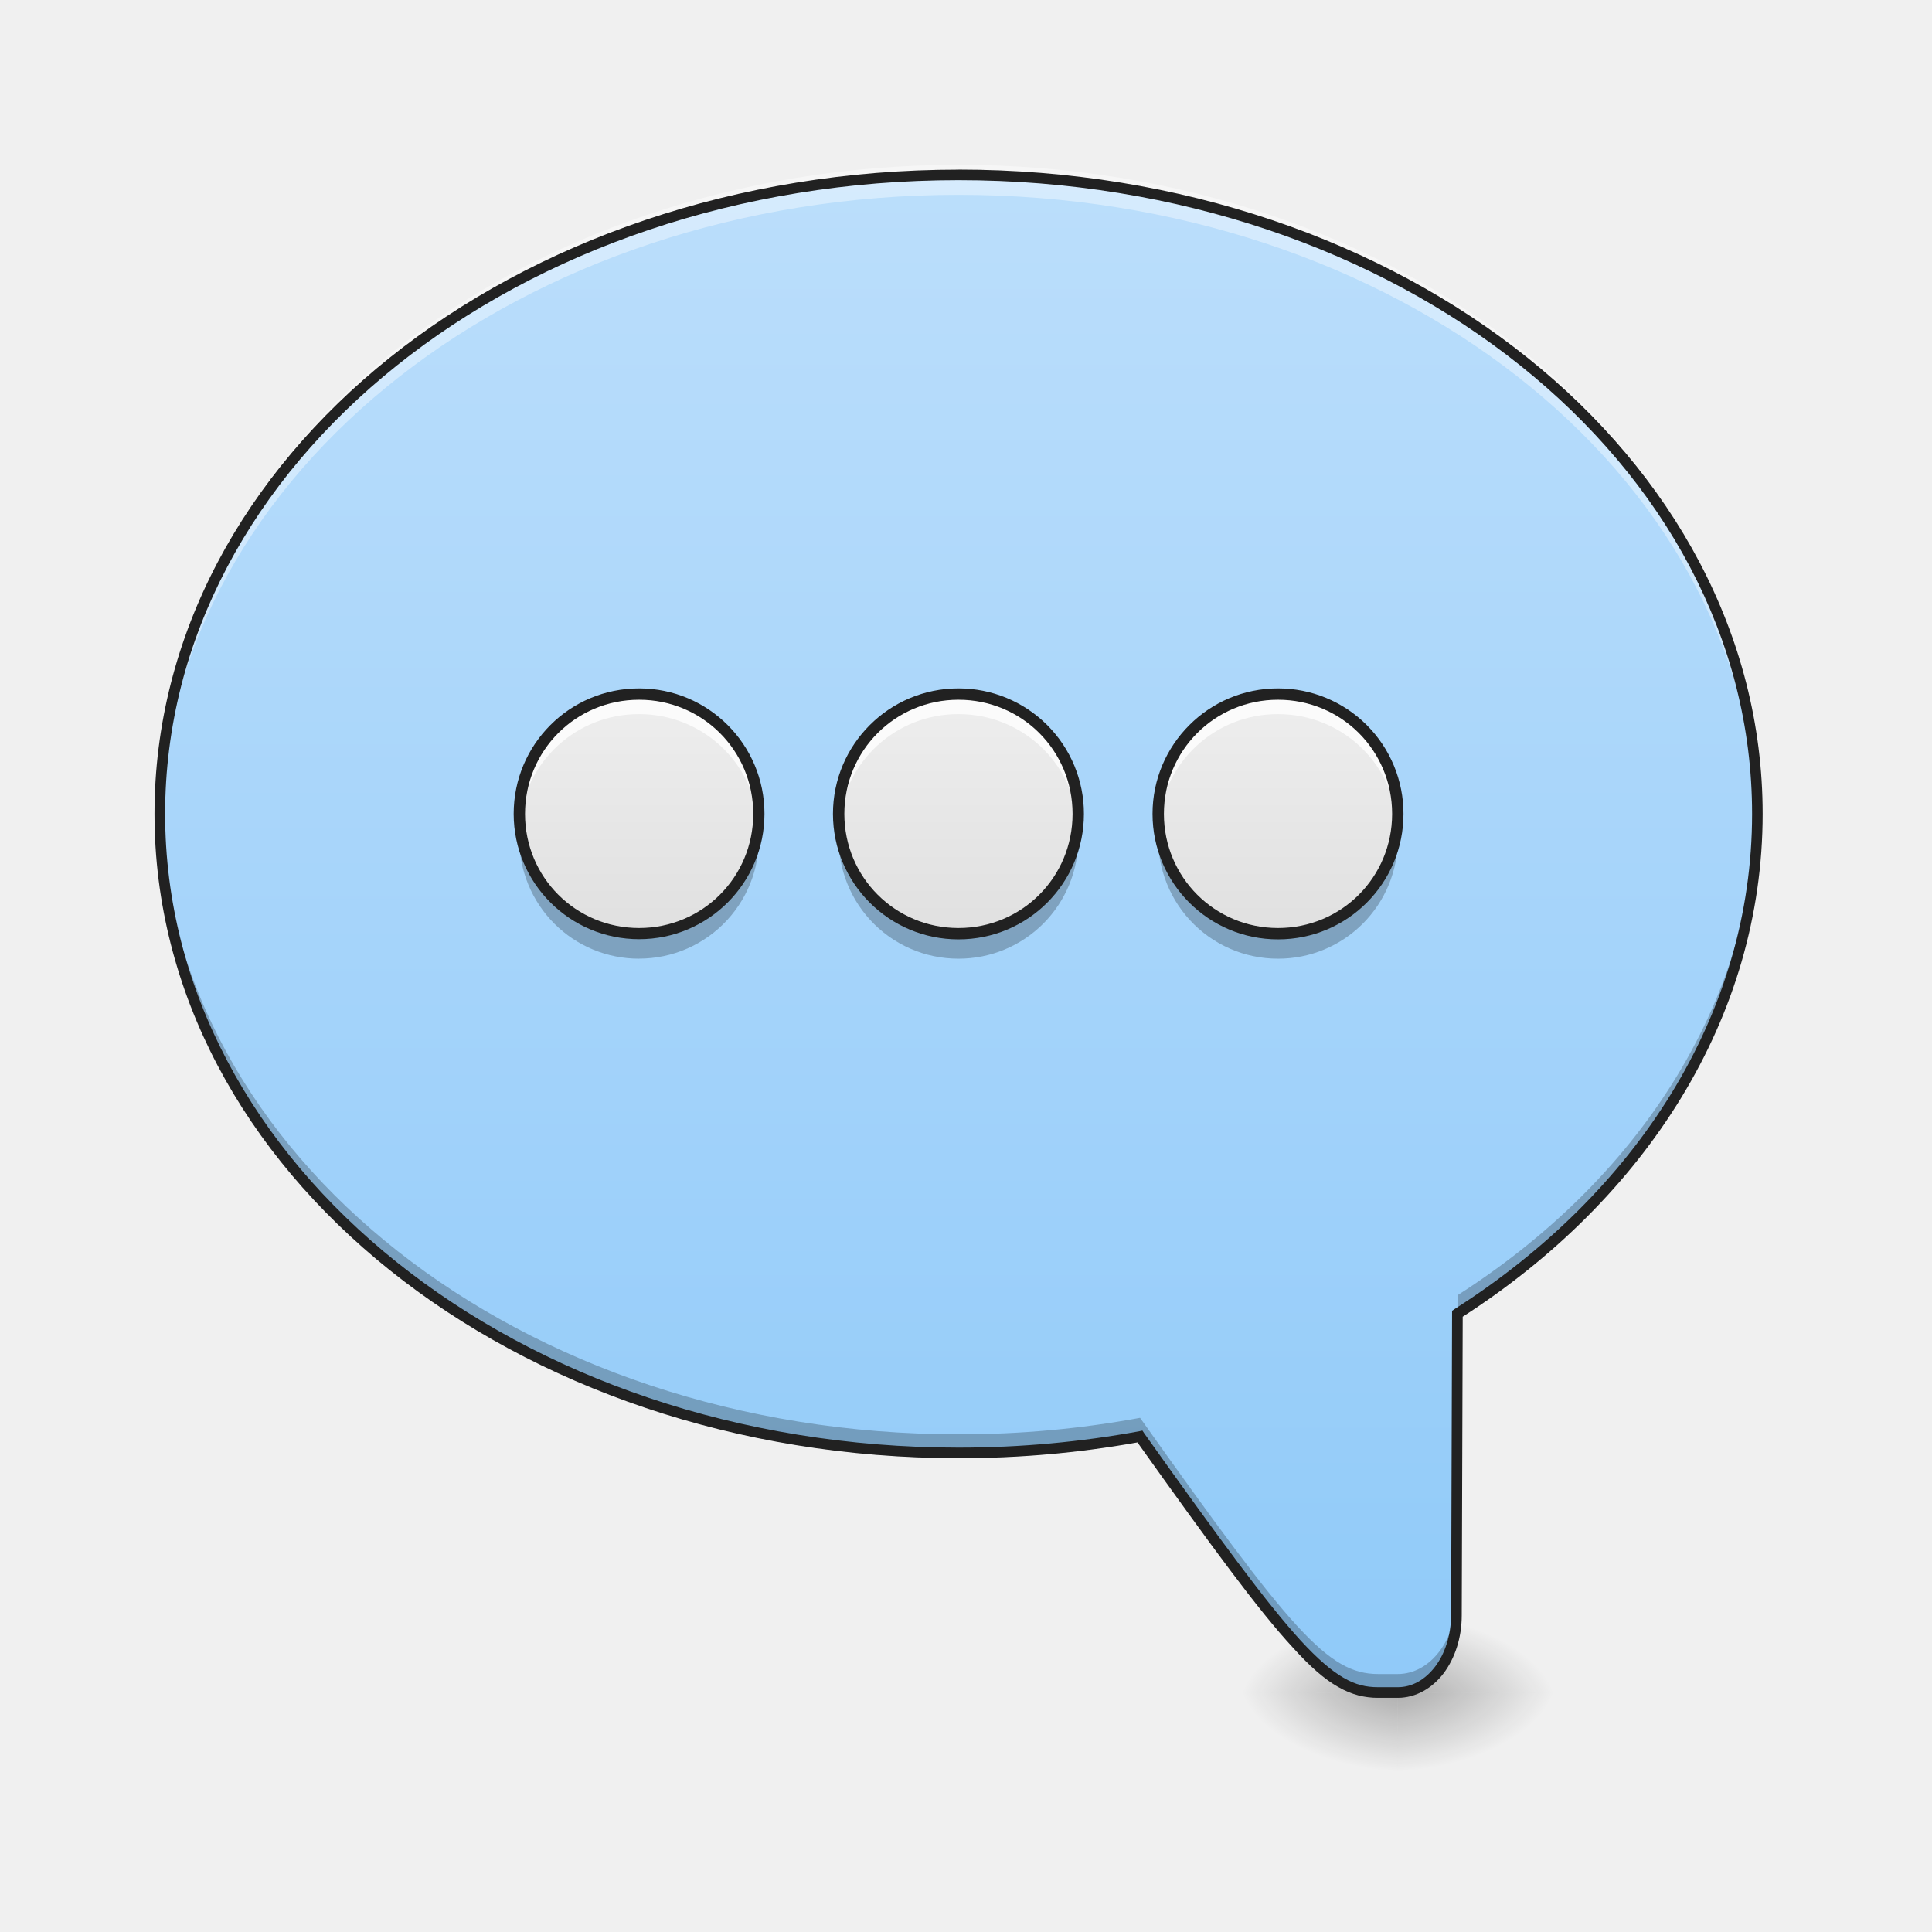
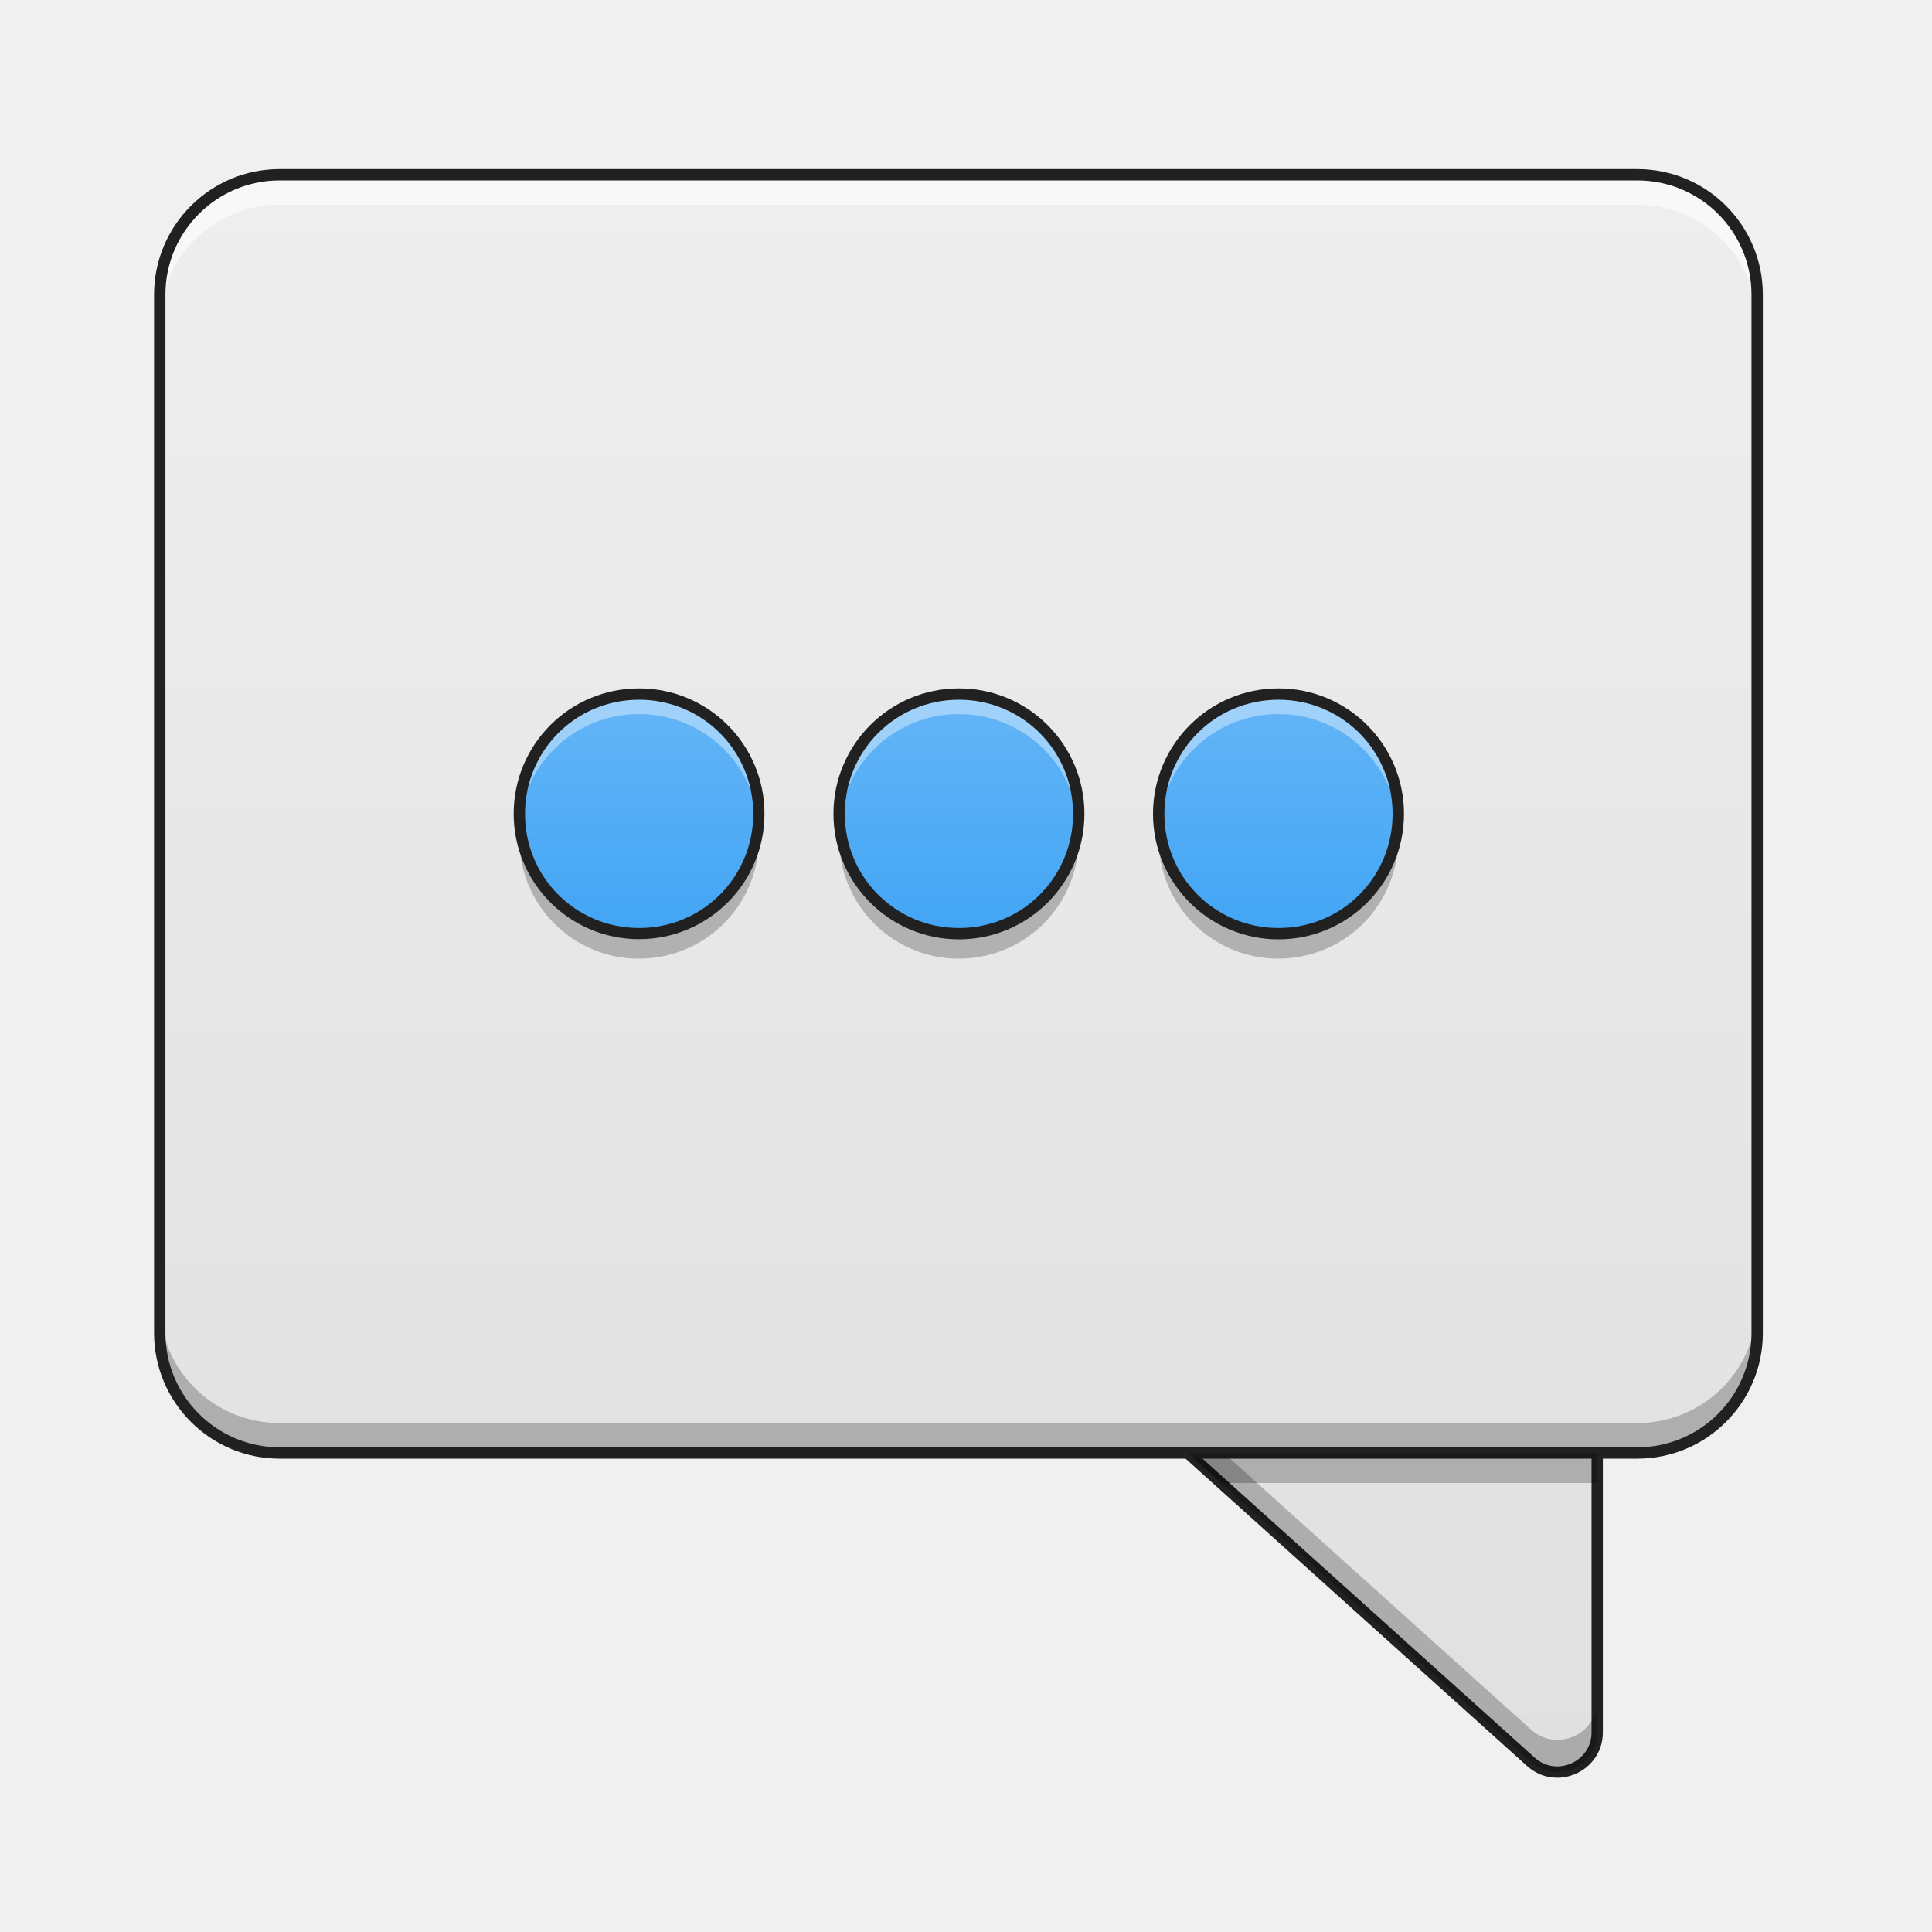
<svg xmlns="http://www.w3.org/2000/svg" width="32pt" height="32pt" viewBox="0 0 32 32">
  <defs>
-     <radialGradient id="a" gradientUnits="userSpaceOnUse" cx="450.909" cy="189.579" fx="450.909" fy="189.579" r="21.167" gradientTransform="matrix(0 -.07813 .14064 0 -3.178 63.595)">
-       <stop offset="0" stop-opacity=".314" />
-       <stop offset=".222" stop-opacity=".275" />
-       <stop offset="1" stop-opacity="0" />
-     </radialGradient>
-     <radialGradient id="b" gradientUnits="userSpaceOnUse" cx="450.909" cy="189.579" fx="450.909" fy="189.579" r="21.167" gradientTransform="matrix(0 .07813 -.14064 0 49.485 -7.527)">
-       <stop offset="0" stop-opacity=".314" />
-       <stop offset=".222" stop-opacity=".275" />
-       <stop offset="1" stop-opacity="0" />
-     </radialGradient>
-     <radialGradient id="c" gradientUnits="userSpaceOnUse" cx="450.909" cy="189.579" fx="450.909" fy="189.579" r="21.167" gradientTransform="matrix(0 -.07813 -.14064 0 49.485 63.595)">
-       <stop offset="0" stop-opacity=".314" />
-       <stop offset=".222" stop-opacity=".275" />
-       <stop offset="1" stop-opacity="0" />
-     </radialGradient>
-     <radialGradient id="d" gradientUnits="userSpaceOnUse" cx="450.909" cy="189.579" fx="450.909" fy="189.579" r="21.167" gradientTransform="matrix(0 .07813 .14064 0 -3.178 -7.527)">
-       <stop offset="0" stop-opacity=".314" />
-       <stop offset=".222" stop-opacity=".275" />
-       <stop offset="1" stop-opacity="0" />
-     </radialGradient>
-     <linearGradient id="e" gradientUnits="userSpaceOnUse" x1="880" y1="1695.118" x2="880" y2="175.118" gradientTransform="matrix(-.01654 0 0 .01654 31.753 0)">
-       <stop offset="0" stop-color="#90caf9" />
-       <stop offset="1" stop-color="#bbdefb" />
-     </linearGradient>
-     <linearGradient id="f" gradientUnits="userSpaceOnUse" x1="190.5" y1="32.417" x2="190.5" y2="-31.083" gradientTransform="matrix(.0625 0 0 .0625 -1.323 13.439)">
+     <linearGradient id="a" gradientUnits="userSpaceOnUse" x1="370.417" y1="254.667" x2="370.417" y2="-168.667">
      <stop offset="0" stop-color="#e0e0e0" />
      <stop offset="1" stop-color="#eee" />
    </linearGradient>
-     <linearGradient id="g" gradientUnits="userSpaceOnUse" x1="190.5" y1="32.417" x2="190.5" y2="-31.083" gradientTransform="matrix(.0625 0 0 .0625 3.97 13.439)">
+     <linearGradient id="b" gradientUnits="userSpaceOnUse" x1="254" y1="254.667" x2="254" y2="-168.667" gradientTransform="matrix(.0625 0 0 .0625 0 13.439)">
      <stop offset="0" stop-color="#e0e0e0" />
      <stop offset="1" stop-color="#eee" />
    </linearGradient>
-     <linearGradient id="h" gradientUnits="userSpaceOnUse" x1="190.5" y1="32.417" x2="190.5" y2="-31.083" gradientTransform="matrix(.0625 0 0 .0625 9.261 13.439)">
-       <stop offset="0" stop-color="#e0e0e0" />
-       <stop offset="1" stop-color="#eee" />
+     <linearGradient id="c" gradientUnits="userSpaceOnUse" x1="190.5" y1="32.417" x2="190.5" y2="-31.083" gradientTransform="matrix(.0625 0 0 .0625 -1.323 13.439)">
+       <stop offset="0" stop-color="#42a5f5" />
+       <stop offset="1" stop-color="#64b5f6" />
+     </linearGradient>
+     <linearGradient id="d" gradientUnits="userSpaceOnUse" x1="190.5" y1="32.417" x2="190.5" y2="-31.083" gradientTransform="matrix(.0625 0 0 .0625 3.976 13.439)">
+       <stop offset="0" stop-color="#42a5f5" />
+       <stop offset="1" stop-color="#64b5f6" />
+     </linearGradient>
+     <linearGradient id="e" gradientUnits="userSpaceOnUse" x1="190.5" y1="32.417" x2="190.5" y2="-31.083" gradientTransform="matrix(.0625 0 0 .0625 9.268 13.439)">
+       <stop offset="0" stop-color="#42a5f5" />
+       <stop offset="1" stop-color="#64b5f6" />
    </linearGradient>
  </defs>
-   <path d="M23.152 28.035h-2.644v-1.324h2.644zm0 0" fill="url(#a)" />
-   <path d="M23.152 28.035h2.649v1.32h-2.649zm0 0" fill="url(#b)" />
-   <path d="M23.152 28.035h2.649v-1.324h-2.649zm0 0" fill="url(#c)" />
-   <path d="M23.152 28.035h-2.644v1.32h2.644zm0 0" fill="url(#d)" />
-   <path d="M15.875 2.895c7.332 0 13.23 4.722 13.23 10.585 0 3.36-1.933 6.344-4.964 8.278l-.016 5c-.004.707-.434 1.277-.973 1.277h-.328c-.832 0-1.445-.73-3.941-4.242a16.44 16.44 0 0 1-3.008.273c-7.328 0-13.23-4.722-13.23-10.586 0-5.863 5.902-10.585 13.23-10.585zm0 0" fill="url(#e)" />
-   <path d="M15.875 2.73c7.332 0 13.23 4.723 13.23 10.586 0 .082 0 .16-.003.243-.165-5.746-6-10.332-13.227-10.332-7.223 0-13.063 4.59-13.227 10.335l-.003-.246c0-5.863 5.902-10.586 13.23-10.586zm0 0" fill="#fff" fill-opacity=".392" />
-   <path d="M29.105 13.367v.195c0 3.36-1.933 6.344-4.964 8.278l-.016 5c-.004.707-.434 1.277-.973 1.277h-.328c-.832 0-1.445-.73-3.941-4.242a16.44 16.44 0 0 1-3.008.273c-7.328 0-13.23-4.722-13.23-10.585 0-.063.003-.13.003-.196.13 5.774 5.98 10.39 13.227 10.39a16.44 16.44 0 0 0 3.008-.273c2.496 3.512 3.11 4.243 3.941 4.243h.328c.54 0 .97-.57.973-1.274l.016-5c2.972-1.898 4.89-4.805 4.964-8.086zm0 0" fill-opacity=".235" />
-   <path d="M15.875 2.809c7.371 0 13.32 4.75 13.32 10.671 0 3.38-1.937 6.375-4.968 8.329l-.016 4.949c0 .37-.113.707-.3.957-.188.246-.458.406-.759.406h-.328c-.222 0-.433-.05-.66-.18-.227-.128-.465-.336-.75-.652-.574-.621-1.344-1.672-2.574-3.398a16.71 16.71 0 0 1-2.965.261c-7.367 0-13.316-4.75-13.316-10.672C2.559 7.56 8.508 2.81 15.875 2.81zm0 .175c-7.29 0-13.14 4.692-13.14 10.496 0 5.805 5.85 10.497 13.14 10.497 1.031 0 2.031-.094 2.992-.27l.055-.012.031.047c1.25 1.754 2.027 2.813 2.59 3.43.281.305.508.5.71.617.2.117.376.156.571.156h.328c.239 0 .453-.125.618-.34.16-.21.261-.511.265-.847l.016-5.047.039-.027c3.012-1.922 4.93-4.88 4.93-8.204 0-5.804-5.852-10.496-13.145-10.496zm0 0" fill="#212121" />
-   <path d="M10.586 11.496a1.985 1.985 0 1 1 0 3.97 1.985 1.985 0 0 1 0-3.97zm0 0" fill="url(#f)" />
-   <path d="M15.875 11.496c1.098 0 1.984.887 1.984 1.984a1.985 1.985 0 1 1-1.984-1.984zm0 0" fill="url(#g)" />
-   <path d="M21.168 11.496c1.098 0 1.984.887 1.984 1.984a1.985 1.985 0 1 1-1.984-1.984zm0 0" fill="url(#h)" />
-   <path d="M10.586 11.496a1.98 1.98 0 0 0-1.984 1.984c0 .055 0 .11.003.165a1.981 1.981 0 0 1 1.98-1.817c1.044 0 1.895.797 1.977 1.817.004-.055.008-.11.008-.165a1.982 1.982 0 0 0-1.984-1.984zm0 0M15.875 11.496a1.982 1.982 0 0 0-1.977 2.149 1.977 1.977 0 0 1 1.977-1.817c1.047 0 1.895.797 1.98 1.817.004-.055.004-.11.004-.165a1.98 1.98 0 0 0-1.984-1.984zm0 0M21.168 11.496a1.982 1.982 0 0 0-1.977 2.149 1.977 1.977 0 0 1 1.977-1.817c1.043 0 1.895.797 1.977 1.817.007-.055.007-.11.007-.165a1.98 1.98 0 0 0-1.984-1.984zm0 0" fill="#fff" fill-opacity=".784" />
-   <path d="M10.586 15.879a1.98 1.98 0 0 1-1.984-1.984c0-.055 0-.114.003-.165a1.981 1.981 0 0 0 1.98 1.817 1.977 1.977 0 0 0 1.977-1.817 1.982 1.982 0 0 1-1.977 2.148zm0 0M15.875 15.879a1.982 1.982 0 0 1-1.977-2.149 1.977 1.977 0 0 0 1.977 1.817 1.981 1.981 0 0 0 1.98-1.817c.004.051.004.11.004.165a1.98 1.98 0 0 1-1.984 1.984zm0 0M21.168 15.879a1.982 1.982 0 0 1-1.977-2.149 1.977 1.977 0 0 0 1.977 1.817 1.977 1.977 0 0 0 1.977-1.817c.007.051.007.11.007.165a1.98 1.98 0 0 1-1.984 1.984zm0 0" fill-opacity=".235" />
-   <path d="M10.586 11.402c-1.152 0-2.078.93-2.078 2.078a2.077 2.077 0 1 0 2.078-2.078zm0 .188c1.047 0 1.89.84 1.89 1.89 0 1.051-.843 1.891-1.89 1.891-1.05 0-1.89-.84-1.89-1.89 0-1.051.84-1.891 1.89-1.891zm0 0M15.875 11.402a2.077 2.077 0 1 0 0 4.157c1.152 0 2.078-.93 2.078-2.079a2.075 2.075 0 0 0-2.078-2.078zm0 .188c1.05 0 1.89.84 1.89 1.89 0 1.051-.84 1.891-1.89 1.891-1.047 0-1.89-.84-1.89-1.89 0-1.051.843-1.891 1.89-1.891zm0 0M21.168 11.402a2.077 2.077 0 1 0 0 4.157c1.152 0 2.078-.93 2.078-2.079a2.075 2.075 0 0 0-2.078-2.078zm0 .188c1.05 0 1.89.84 1.89 1.89 0 1.051-.84 1.891-1.89 1.891-1.047 0-1.89-.84-1.89-1.89 0-1.051.843-1.891 1.89-1.891zm0 0" fill="#212121" />
+   <path d="M306.908 138.341c-9.624 0-14.186 11.874-7 18.311l105.803 95.24c6.75 6.063 17.561 1.25 17.561-7.81V148.84c0-5.812-4.75-10.499-10.499-10.499zm0 0" transform="matrix(.0625 0 0 .0625 0 13.439)" fill="url(#a)" stroke-width="3" stroke-linecap="round" stroke-linejoin="round" stroke="#212121" />
+   <path d="M18.582 22.477a.649.649 0 0 0 .164.753l6.613 5.954a.659.659 0 0 0 1.098-.489v-.535c0 .57-.676.867-1.098.488l-6.613-5.953a.715.715 0 0 1-.164-.218zm0 0" fill-opacity=".235" />
+   <path d="M4.629 2.895H27.12c1.098 0 1.984.89 1.984 1.984v17.203a1.985 1.985 0 0 1-1.984 1.984H4.63a1.987 1.987 0 0 1-1.984-1.984V4.879c0-1.094.89-1.984 1.984-1.984zm0 0" fill="url(#b)" />
+   <path d="M10.586 11.496a1.985 1.985 0 1 1 0 3.97 1.985 1.985 0 0 1 0-3.97zm0 0" fill="url(#c)" />
+   <path d="M10.586 11.496a1.98 1.98 0 0 0-1.984 1.984c0 .055 0 .11.003.165a1.981 1.981 0 0 1 1.98-1.817c1.044 0 1.895.797 1.977 1.817.004-.055.008-.11.008-.165a1.982 1.982 0 0 0-1.984-1.984zm0 0" fill="#fff" fill-opacity=".392" />
+   <path d="M10.586 15.879a1.98 1.98 0 0 1-1.984-1.984c0-.055 0-.114.003-.165a1.981 1.981 0 0 0 1.98 1.817 1.977 1.977 0 0 0 1.977-1.817 1.982 1.982 0 0 1-1.977 2.148zm0 0" fill-opacity=".235" />
+   <path d="M10.586 11.402c-1.152 0-2.078.93-2.078 2.078a2.077 2.077 0 1 0 2.078-2.078zm0 .188c1.047 0 1.89.84 1.89 1.89 0 1.051-.843 1.891-1.89 1.891-1.05 0-1.89-.84-1.89-1.89 0-1.051.84-1.891 1.89-1.891zm0 0" fill="#212121" />
+   <path d="M4.629 2.895a1.982 1.982 0 0 0-1.984 1.984v.496c0-1.098.886-1.984 1.984-1.984H27.12a1.98 1.98 0 0 1 1.984 1.984v-.496a1.98 1.98 0 0 0-1.984-1.984zm0 0" fill="#f8f8f8" />
+   <path d="M4.629 24.066a1.982 1.982 0 0 1-1.984-1.984v-.496c0 1.098.886 1.984 1.984 1.984H27.12a1.98 1.98 0 0 0 1.984-1.984v.496a1.98 1.98 0 0 1-1.984 1.984zm0 0" fill-opacity=".235" />
+   <path d="M4.629 2.895H27.12c1.098 0 1.984.89 1.984 1.984v17.203a1.985 1.985 0 0 1-1.984 1.984H4.63a1.987 1.987 0 0 1-1.984-1.984V4.879c0-1.094.89-1.984 1.984-1.984zm0 0" fill="none" stroke-width=".188" stroke-linecap="round" stroke-linejoin="round" stroke="#212121" />
+   <path d="M19.68 24.066l.55.497h6.23v-.497zm0 0" fill-opacity=".235" />
+   <path d="M15.883 11.496c1.097 0 1.984.887 1.984 1.984a1.985 1.985 0 1 1-1.984-1.984zm0 0" fill="url(#d)" />
+   <path d="M15.883 11.496a1.982 1.982 0 0 0-1.977 2.149 1.977 1.977 0 0 1 1.977-1.817c1.043 0 1.894.797 1.976 1.817.008-.055.008-.11.008-.165a1.98 1.98 0 0 0-1.984-1.984zm0 0" fill="#fff" fill-opacity=".392" />
+   <path d="M15.883 15.879a1.982 1.982 0 0 1-1.977-2.149 1.977 1.977 0 0 0 1.977 1.817 1.977 1.977 0 0 0 1.976-1.817 1.98 1.98 0 0 1-1.977 2.148zm0 0" fill-opacity=".235" />
+   <path d="M15.883 11.402a2.077 2.077 0 1 0 0 4.157 2.077 2.077 0 1 0 0-4.157zm0 .188c1.05 0 1.89.84 1.89 1.89 0 1.051-.84 1.891-1.89 1.891-1.047 0-1.89-.84-1.89-1.89 0-1.051.843-1.891 1.89-1.891zm0 0" fill="#212121" />
+   <path d="M21.176 11.496c1.097 0 1.984.887 1.984 1.984a1.982 1.982 0 0 1-1.984 1.985 1.982 1.982 0 0 1-1.985-1.985c0-1.097.887-1.984 1.985-1.984zm0 0" fill="url(#e)" />
+   <path d="M21.176 11.496a1.98 1.98 0 0 0-1.977 2.149 1.977 1.977 0 0 1 1.977-1.817c1.043 0 1.894.797 1.976 1.817.004-.055.008-.11.008-.165a1.982 1.982 0 0 0-1.984-1.984zm0 0" fill="#fff" fill-opacity=".392" />
+   <path d="M21.176 15.879a1.98 1.98 0 0 1-1.985-1.984c0-.055 0-.114.008-.165a1.977 1.977 0 0 0 1.977 1.817 1.977 1.977 0 0 0 1.976-1.817 1.982 1.982 0 0 1-1.977 2.148zm0 0" fill-opacity=".235" />
+   <path d="M21.176 11.402a2.077 2.077 0 1 0 0 4.157 2.077 2.077 0 1 0 0-4.157zm0 .188c1.05 0 1.89.84 1.89 1.89 0 1.051-.84 1.891-1.89 1.891-1.051 0-1.89-.84-1.89-1.89 0-1.051.839-1.891 1.89-1.891zm0 0" fill="#212121" />
</svg>
